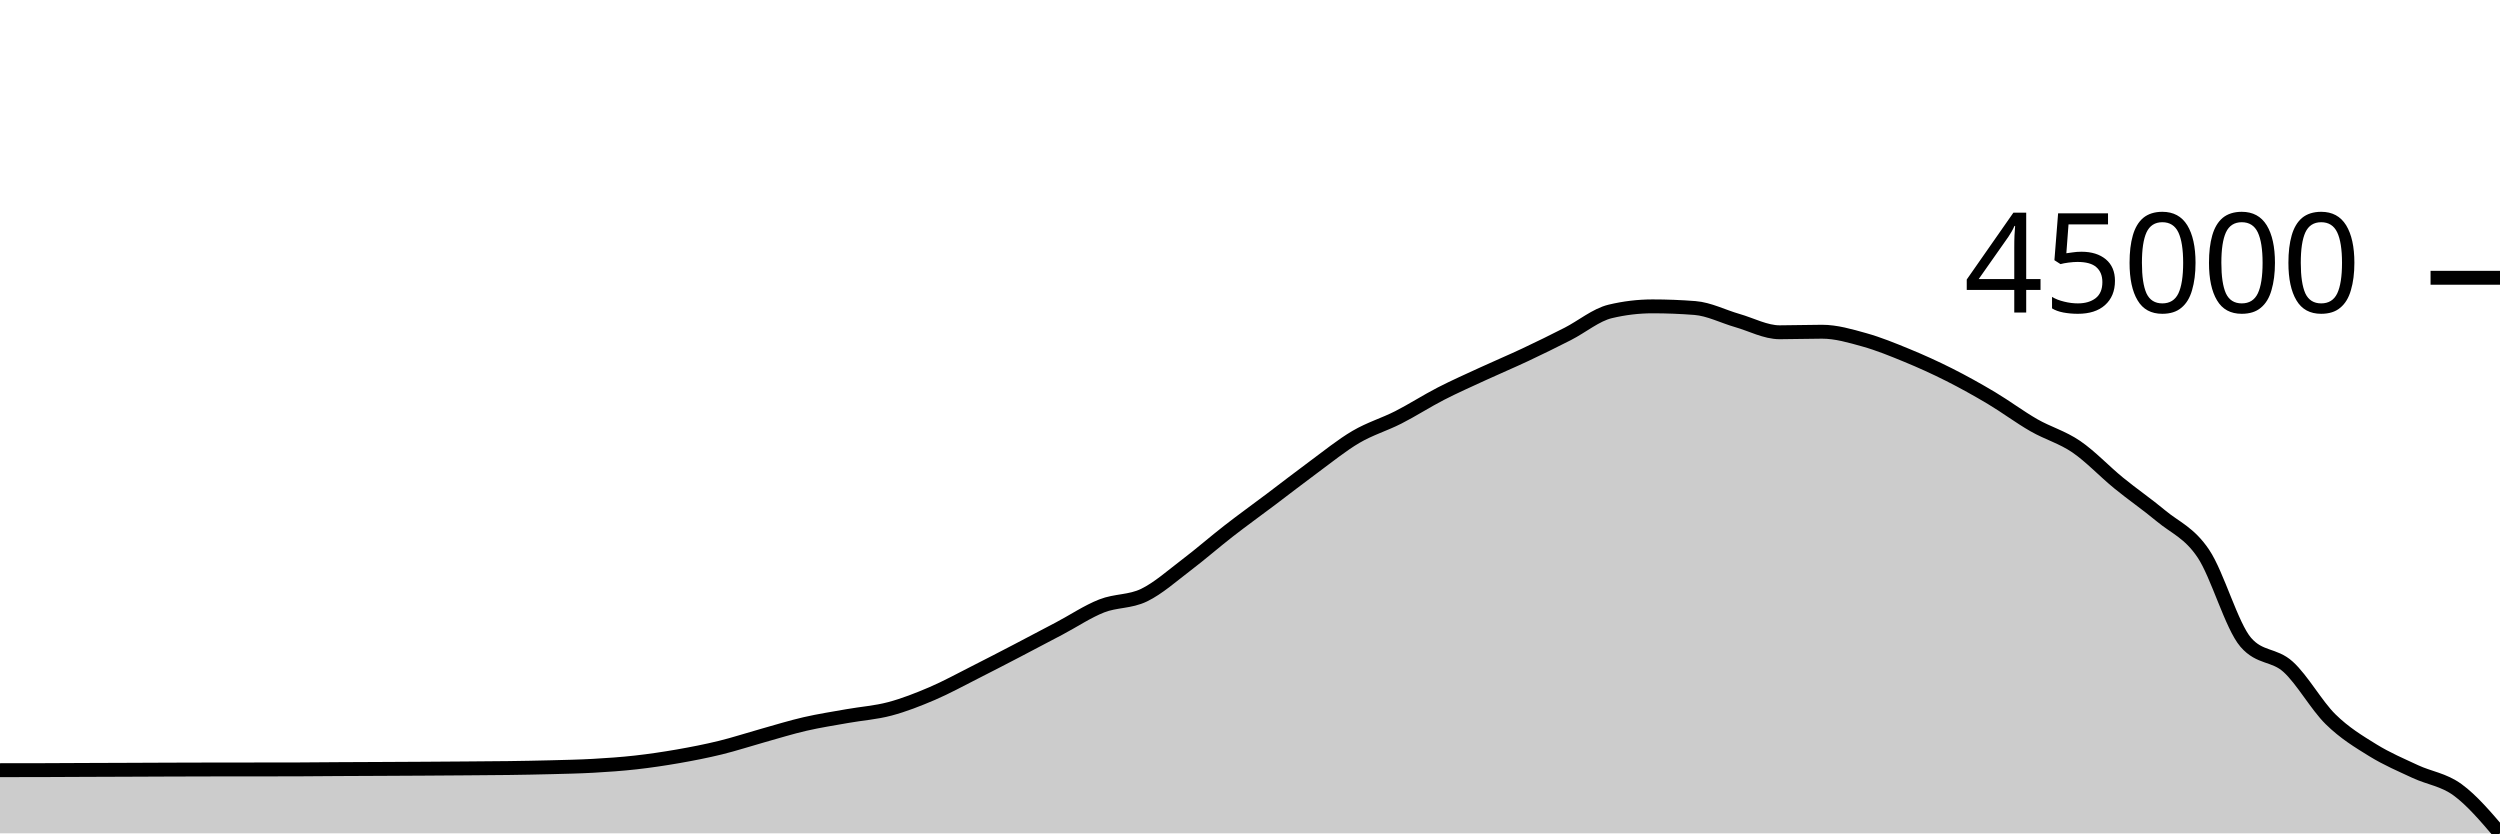
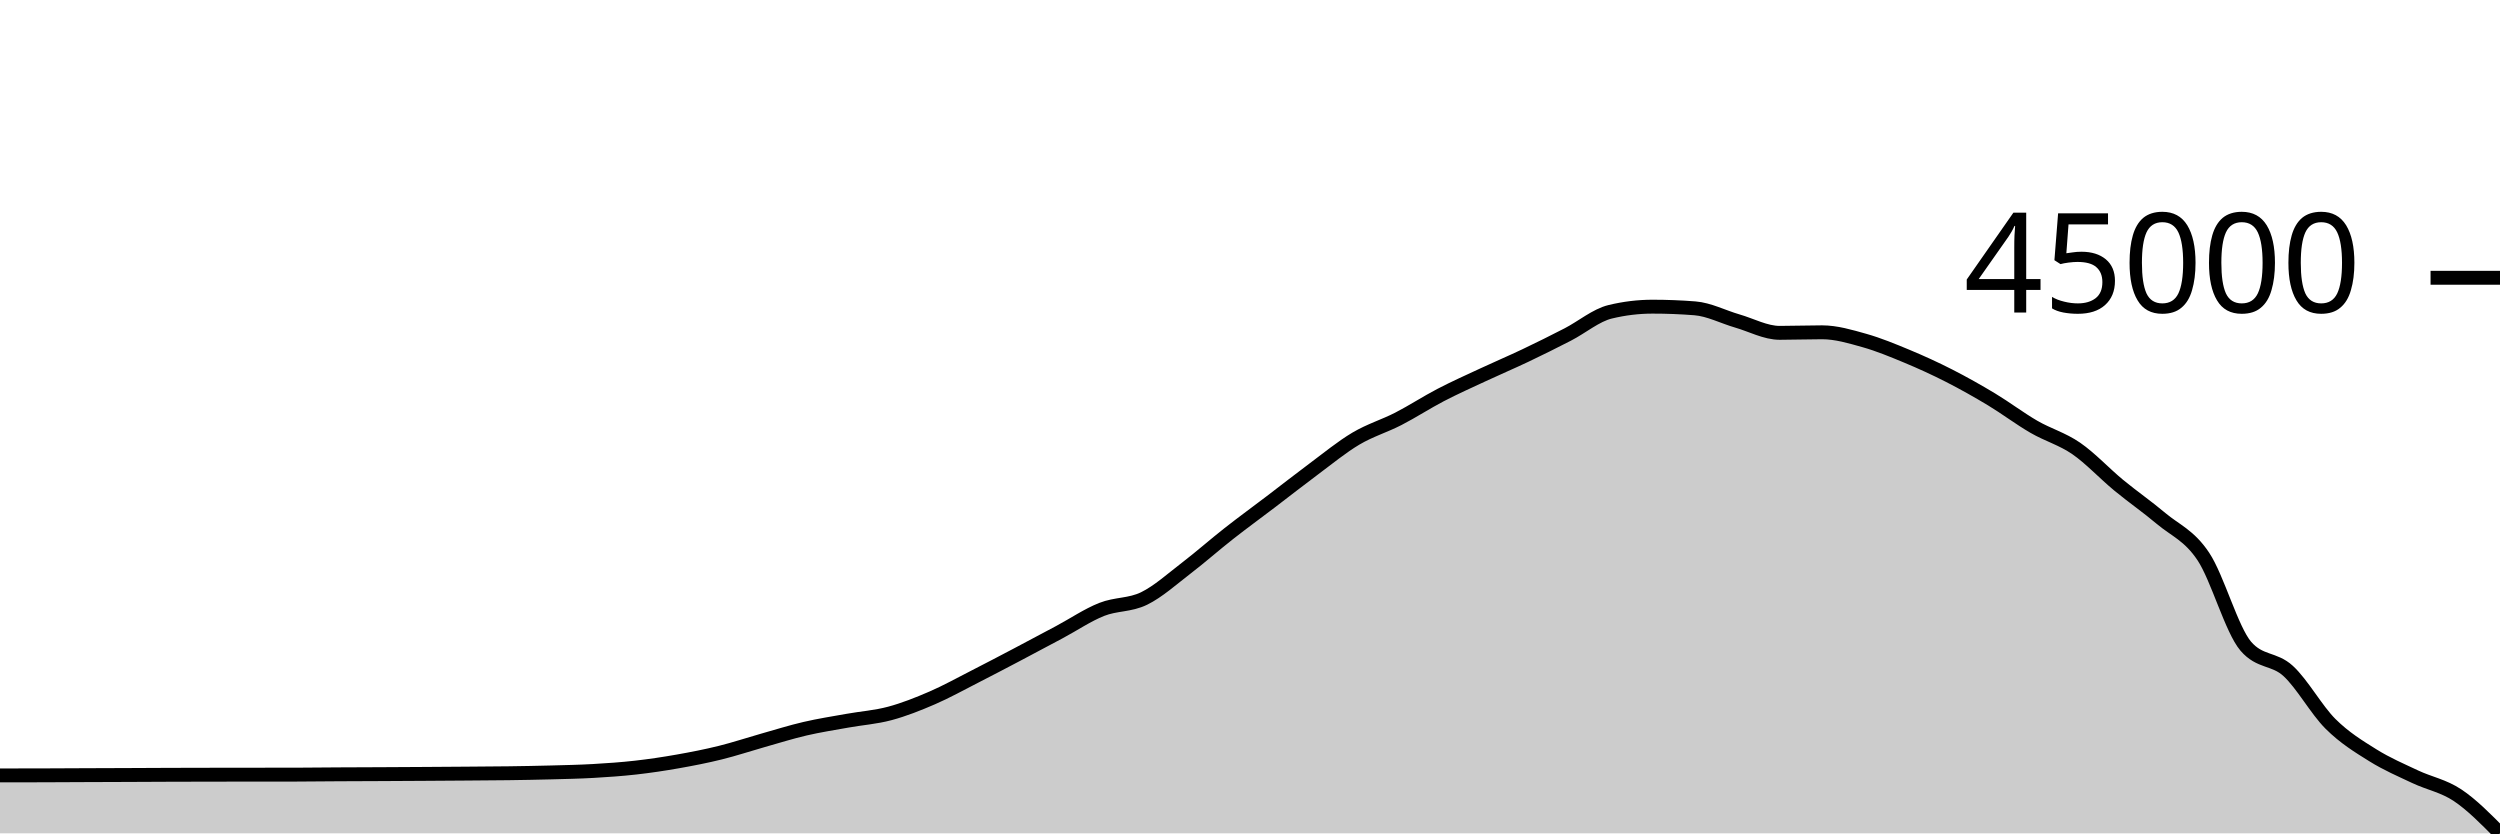
<svg xmlns="http://www.w3.org/2000/svg" viewBox="0 0 180 60">
  <g transform="translate(0,20)">
-     <path class="area" fill="rgba(0, 0, 0, 0.2)" d="M0,35.453C1.017,35.453,2.034,35.452,3.051,35.449C4.068,35.447,5.085,35.439,6.102,35.435C7.119,35.431,8.136,35.428,9.153,35.424C10.169,35.42,11.186,35.414,12.203,35.411C13.22,35.407,14.237,35.405,15.254,35.403C16.271,35.402,17.288,35.401,18.305,35.4C19.322,35.398,20.339,35.399,21.356,35.397C22.373,35.396,23.39,35.382,24.407,35.376C25.424,35.37,26.441,35.367,27.458,35.362C28.475,35.357,29.492,35.352,30.508,35.346C31.525,35.34,32.542,35.333,33.559,35.325C34.576,35.318,35.593,35.313,36.61,35.299C37.627,35.285,38.644,35.268,39.661,35.241C40.678,35.214,41.695,35.195,42.712,35.138C43.729,35.08,44.746,35.011,45.763,34.897C46.78,34.783,47.797,34.632,48.814,34.455C49.831,34.277,50.847,34.08,51.864,33.831C52.881,33.582,53.898,33.246,54.915,32.962C55.932,32.677,56.949,32.36,57.966,32.126C58.983,31.892,60,31.737,61.017,31.556C62.034,31.375,63.051,31.309,64.068,31.038C65.085,30.768,66.102,30.368,67.119,29.933C68.136,29.497,69.153,28.938,70.169,28.424C71.186,27.911,72.203,27.382,73.22,26.853C74.237,26.324,75.254,25.787,76.271,25.249C77.288,24.712,78.305,24.027,79.322,23.627C80.339,23.227,81.356,23.342,82.373,22.85C83.39,22.358,84.407,21.447,85.424,20.676C86.441,19.905,87.458,19.014,88.475,18.224C89.492,17.435,90.508,16.705,91.525,15.939C92.542,15.174,93.559,14.379,94.576,13.632C95.593,12.885,96.61,12.054,97.627,11.457C98.644,10.86,99.661,10.568,100.678,10.051C101.695,9.533,102.712,8.876,103.729,8.352C104.746,7.829,105.763,7.381,106.78,6.911C107.797,6.442,108.814,6.016,109.831,5.537C110.847,5.059,111.864,4.559,112.881,4.04C113.898,3.521,114.915,2.666,115.932,2.423C116.949,2.18,117.966,2.058,118.983,2.058C120,2.058,121.017,2.098,122.034,2.177C123.051,2.256,124.068,2.787,125.085,3.078C126.102,3.369,127.119,3.923,128.136,3.923C129.153,3.923,130.169,3.884,131.186,3.884C132.203,3.884,133.22,4.185,134.237,4.469C135.254,4.753,136.271,5.169,137.288,5.587C138.305,6.005,139.322,6.466,140.339,6.978C141.356,7.491,142.373,8.057,143.39,8.663C144.407,9.27,145.424,10.034,146.441,10.617C147.458,11.2,148.475,11.469,149.492,12.162C150.508,12.855,151.525,13.945,152.542,14.775C153.559,15.606,154.576,16.297,155.593,17.145C156.61,17.992,157.627,18.346,158.644,19.863C159.661,21.379,160.678,25.068,161.695,26.245C162.712,27.422,163.729,27.088,164.746,28.011C165.763,28.933,166.78,30.78,167.797,31.782C168.814,32.783,169.831,33.392,170.847,34.02C171.864,34.648,172.881,35.076,173.898,35.551C174.915,36.026,175.932,36.127,176.949,36.868C177.966,37.61,178.983,38.805,180,40L180,40C178.983,40,177.966,40,176.949,40C175.932,40,174.915,40,173.898,40C172.881,40,171.864,40,170.847,40C169.831,40,168.814,40,167.797,40C166.78,40,165.763,40,164.746,40C163.729,40,162.712,40,161.695,40C160.678,40,159.661,40,158.644,40C157.627,40,156.61,40,155.593,40C154.576,40,153.559,40,152.542,40C151.525,40,150.508,40,149.492,40C148.475,40,147.458,40,146.441,40C145.424,40,144.407,40,143.39,40C142.373,40,141.356,40,140.339,40C139.322,40,138.305,40,137.288,40C136.271,40,135.254,40,134.237,40C133.22,40,132.203,40,131.186,40C130.169,40,129.153,40,128.136,40C127.119,40,126.102,40,125.085,40C124.068,40,123.051,40,122.034,40C121.017,40,120,40,118.983,40C117.966,40,116.949,40,115.932,40C114.915,40,113.898,40,112.881,40C111.864,40,110.847,40,109.831,40C108.814,40,107.797,40,106.78,40C105.763,40,104.746,40,103.729,40C102.712,40,101.695,40,100.678,40C99.661,40,98.644,40,97.627,40C96.61,40,95.593,40,94.576,40C93.559,40,92.542,40,91.525,40C90.508,40,89.492,40,88.475,40C87.458,40,86.441,40,85.424,40C84.407,40,83.39,40,82.373,40C81.356,40,80.339,40,79.322,40C78.305,40,77.288,40,76.271,40C75.254,40,74.237,40,73.22,40C72.203,40,71.186,40,70.169,40C69.153,40,68.136,40,67.119,40C66.102,40,65.085,40,64.068,40C63.051,40,62.034,40,61.017,40C60,40,58.983,40,57.966,40C56.949,40,55.932,40,54.915,40C53.898,40,52.881,40,51.864,40C50.847,40,49.831,40,48.814,40C47.797,40,46.78,40,45.763,40C44.746,40,43.729,40,42.712,40C41.695,40,40.678,40,39.661,40C38.644,40,37.627,40,36.61,40C35.593,40,34.576,40,33.559,40C32.542,40,31.525,40,30.508,40C29.492,40,28.475,40,27.458,40C26.441,40,25.424,40,24.407,40C23.39,40,22.373,40,21.356,40C20.339,40,19.322,40,18.305,40C17.288,40,16.271,40,15.254,40C14.237,40,13.22,40,12.203,40C11.186,40,10.169,40,9.153,40C8.136,40,7.119,40,6.102,40C5.085,40,4.068,40,3.051,40C2.034,40,1.017,40,0,40Z" />
-     <path class="line" stroke="black" fill="none" d="M0,35.453C1.017,35.453,2.034,35.452,3.051,35.449C4.068,35.447,5.085,35.439,6.102,35.435C7.119,35.431,8.136,35.428,9.153,35.424C10.169,35.42,11.186,35.414,12.203,35.411C13.22,35.407,14.237,35.405,15.254,35.403C16.271,35.402,17.288,35.401,18.305,35.4C19.322,35.398,20.339,35.399,21.356,35.397C22.373,35.396,23.39,35.382,24.407,35.376C25.424,35.37,26.441,35.367,27.458,35.362C28.475,35.357,29.492,35.352,30.508,35.346C31.525,35.34,32.542,35.333,33.559,35.325C34.576,35.318,35.593,35.313,36.61,35.299C37.627,35.285,38.644,35.268,39.661,35.241C40.678,35.214,41.695,35.195,42.712,35.138C43.729,35.08,44.746,35.011,45.763,34.897C46.78,34.783,47.797,34.632,48.814,34.455C49.831,34.277,50.847,34.08,51.864,33.831C52.881,33.582,53.898,33.246,54.915,32.962C55.932,32.677,56.949,32.36,57.966,32.126C58.983,31.892,60,31.737,61.017,31.556C62.034,31.375,63.051,31.309,64.068,31.038C65.085,30.768,66.102,30.368,67.119,29.933C68.136,29.497,69.153,28.938,70.169,28.424C71.186,27.911,72.203,27.382,73.22,26.853C74.237,26.324,75.254,25.787,76.271,25.249C77.288,24.712,78.305,24.027,79.322,23.627C80.339,23.227,81.356,23.342,82.373,22.85C83.39,22.358,84.407,21.447,85.424,20.676C86.441,19.905,87.458,19.014,88.475,18.224C89.492,17.435,90.508,16.705,91.525,15.939C92.542,15.174,93.559,14.379,94.576,13.632C95.593,12.885,96.61,12.054,97.627,11.457C98.644,10.86,99.661,10.568,100.678,10.051C101.695,9.533,102.712,8.876,103.729,8.352C104.746,7.829,105.763,7.381,106.78,6.911C107.797,6.442,108.814,6.016,109.831,5.537C110.847,5.059,111.864,4.559,112.881,4.04C113.898,3.521,114.915,2.666,115.932,2.423C116.949,2.18,117.966,2.058,118.983,2.058C120,2.058,121.017,2.098,122.034,2.177C123.051,2.256,124.068,2.787,125.085,3.078C126.102,3.369,127.119,3.923,128.136,3.923C129.153,3.923,130.169,3.884,131.186,3.884C132.203,3.884,133.22,4.185,134.237,4.469C135.254,4.753,136.271,5.169,137.288,5.587C138.305,6.005,139.322,6.466,140.339,6.978C141.356,7.491,142.373,8.057,143.39,8.663C144.407,9.27,145.424,10.034,146.441,10.617C147.458,11.2,148.475,11.469,149.492,12.162C150.508,12.855,151.525,13.945,152.542,14.775C153.559,15.606,154.576,16.297,155.593,17.145C156.61,17.992,157.627,18.346,158.644,19.863C159.661,21.379,160.678,25.068,161.695,26.245C162.712,27.422,163.729,27.088,164.746,28.011C165.763,28.933,166.78,30.78,167.797,31.782C168.814,32.783,169.831,33.392,170.847,34.02C171.864,34.648,172.881,35.076,173.898,35.551C174.915,36.026,175.932,36.127,176.949,36.868C177.966,37.61,178.983,38.805,180,40" />
+     <path class="area" fill="rgba(0, 0, 0, 0.2)" d="M0,35.829C1.017,35.829,2.034,35.828,3.051,35.825C4.068,35.823,5.085,35.815,6.102,35.811C7.119,35.807,8.136,35.804,9.153,35.8C10.169,35.796,11.186,35.79,12.203,35.786C13.22,35.783,14.237,35.781,15.254,35.779C16.271,35.777,17.288,35.776,18.305,35.775C19.322,35.774,20.339,35.774,21.356,35.773C22.373,35.771,23.39,35.757,24.407,35.751C25.424,35.745,26.441,35.743,27.458,35.738C28.475,35.733,29.492,35.727,30.508,35.721C31.525,35.715,32.542,35.708,33.559,35.7C34.576,35.692,35.593,35.688,36.61,35.674C37.627,35.66,38.644,35.642,39.661,35.615C40.678,35.588,41.695,35.568,42.712,35.51C43.729,35.452,44.746,35.382,45.763,35.267C46.78,35.152,47.797,35,48.814,34.82C49.831,34.641,50.847,34.442,51.864,34.19C52.881,33.939,53.898,33.599,54.915,33.311C55.932,33.024,56.949,32.703,57.966,32.467C58.983,32.23,60,32.074,61.017,31.891C62.034,31.708,63.051,31.641,64.068,31.367C65.085,31.094,66.102,30.69,67.119,30.25C68.136,29.81,69.153,29.245,70.169,28.726C71.186,28.207,72.203,27.673,73.22,27.138C74.237,26.603,75.254,26.06,76.271,25.517C77.288,24.974,78.305,24.282,79.322,23.878C80.339,23.474,81.356,23.589,82.373,23.092C83.39,22.595,84.407,21.674,85.424,20.895C86.441,20.116,87.458,19.215,88.475,18.418C89.492,17.62,90.508,16.882,91.525,16.108C92.542,15.335,93.559,14.532,94.576,13.777C95.593,13.022,96.61,12.182,97.627,11.579C98.644,10.976,99.661,10.68,100.678,10.158C101.695,9.635,102.712,8.97,103.729,8.441C104.746,7.912,105.763,7.459,106.78,6.985C107.797,6.51,108.814,6.08,109.831,5.596C110.847,5.112,111.864,4.608,112.881,4.083C113.898,3.558,114.915,2.694,115.932,2.449C116.949,2.203,117.966,2.08,118.983,2.08C120,2.08,121.017,2.12,122.034,2.2C123.051,2.28,124.068,2.816,125.085,3.111C126.102,3.405,127.119,3.965,128.136,3.965C129.153,3.965,130.169,3.925,131.186,3.925C132.203,3.925,133.22,4.229,134.237,4.516C135.254,4.803,136.271,5.224,137.288,5.646C138.305,6.069,139.322,6.534,140.339,7.052C141.356,7.571,142.373,8.143,143.39,8.755C144.407,9.368,145.424,10.14,146.441,10.729C147.458,11.319,148.475,11.591,149.492,12.291C150.508,12.992,151.525,14.093,152.542,14.932C153.559,15.771,154.576,16.47,155.593,17.326C156.61,18.183,157.627,18.541,158.644,20.073C159.661,21.606,160.678,25.334,161.695,26.524C162.712,27.713,163.729,27.375,164.746,28.308C165.763,29.24,166.78,31.107,167.797,32.119C168.814,33.131,169.831,33.746,170.847,34.381C171.864,35.016,172.881,35.448,173.898,35.928C174.915,36.408,175.932,36.581,176.949,37.259C177.966,37.938,178.983,38.969,180,40L180,40C178.983,40,177.966,40,176.949,40C175.932,40,174.915,40,173.898,40C172.881,40,171.864,40,170.847,40C169.831,40,168.814,40,167.797,40C166.78,40,165.763,40,164.746,40C163.729,40,162.712,40,161.695,40C160.678,40,159.661,40,158.644,40C157.627,40,156.61,40,155.593,40C154.576,40,153.559,40,152.542,40C151.525,40,150.508,40,149.492,40C148.475,40,147.458,40,146.441,40C145.424,40,144.407,40,143.39,40C142.373,40,141.356,40,140.339,40C139.322,40,138.305,40,137.288,40C136.271,40,135.254,40,134.237,40C133.22,40,132.203,40,131.186,40C130.169,40,129.153,40,128.136,40C127.119,40,126.102,40,125.085,40C124.068,40,123.051,40,122.034,40C121.017,40,120,40,118.983,40C117.966,40,116.949,40,115.932,40C114.915,40,113.898,40,112.881,40C111.864,40,110.847,40,109.831,40C108.814,40,107.797,40,106.78,40C105.763,40,104.746,40,103.729,40C102.712,40,101.695,40,100.678,40C99.661,40,98.644,40,97.627,40C96.61,40,95.593,40,94.576,40C93.559,40,92.542,40,91.525,40C90.508,40,89.492,40,88.475,40C87.458,40,86.441,40,85.424,40C84.407,40,83.39,40,82.373,40C81.356,40,80.339,40,79.322,40C78.305,40,77.288,40,76.271,40C75.254,40,74.237,40,73.22,40C72.203,40,71.186,40,70.169,40C69.153,40,68.136,40,67.119,40C66.102,40,65.085,40,64.068,40C63.051,40,62.034,40,61.017,40C60,40,58.983,40,57.966,40C56.949,40,55.932,40,54.915,40C53.898,40,52.881,40,51.864,40C50.847,40,49.831,40,48.814,40C47.797,40,46.78,40,45.763,40C44.746,40,43.729,40,42.712,40C41.695,40,40.678,40,39.661,40C38.644,40,37.627,40,36.61,40C35.593,40,34.576,40,33.559,40C32.542,40,31.525,40,30.508,40C29.492,40,28.475,40,27.458,40C26.441,40,25.424,40,24.407,40C23.39,40,22.373,40,21.356,40C20.339,40,19.322,40,18.305,40C17.288,40,16.271,40,15.254,40C14.237,40,13.22,40,12.203,40C11.186,40,10.169,40,9.153,40C8.136,40,7.119,40,6.102,40C5.085,40,4.068,40,3.051,40C2.034,40,1.017,40,0,40Z" />
+     <path class="line" stroke="black" fill="none" d="M0,35.829C1.017,35.829,2.034,35.828,3.051,35.825C4.068,35.823,5.085,35.815,6.102,35.811C7.119,35.807,8.136,35.804,9.153,35.8C10.169,35.796,11.186,35.79,12.203,35.786C13.22,35.783,14.237,35.781,15.254,35.779C16.271,35.777,17.288,35.776,18.305,35.775C19.322,35.774,20.339,35.774,21.356,35.773C22.373,35.771,23.39,35.757,24.407,35.751C25.424,35.745,26.441,35.743,27.458,35.738C28.475,35.733,29.492,35.727,30.508,35.721C31.525,35.715,32.542,35.708,33.559,35.7C34.576,35.692,35.593,35.688,36.61,35.674C37.627,35.66,38.644,35.642,39.661,35.615C40.678,35.588,41.695,35.568,42.712,35.51C43.729,35.452,44.746,35.382,45.763,35.267C46.78,35.152,47.797,35,48.814,34.82C49.831,34.641,50.847,34.442,51.864,34.19C52.881,33.939,53.898,33.599,54.915,33.311C55.932,33.024,56.949,32.703,57.966,32.467C58.983,32.23,60,32.074,61.017,31.891C62.034,31.708,63.051,31.641,64.068,31.367C65.085,31.094,66.102,30.69,67.119,30.25C68.136,29.81,69.153,29.245,70.169,28.726C71.186,28.207,72.203,27.673,73.22,27.138C74.237,26.603,75.254,26.06,76.271,25.517C77.288,24.974,78.305,24.282,79.322,23.878C80.339,23.474,81.356,23.589,82.373,23.092C83.39,22.595,84.407,21.674,85.424,20.895C86.441,20.116,87.458,19.215,88.475,18.418C89.492,17.62,90.508,16.882,91.525,16.108C92.542,15.335,93.559,14.532,94.576,13.777C95.593,13.022,96.61,12.182,97.627,11.579C98.644,10.976,99.661,10.68,100.678,10.158C101.695,9.635,102.712,8.97,103.729,8.441C104.746,7.912,105.763,7.459,106.78,6.985C107.797,6.51,108.814,6.08,109.831,5.596C110.847,5.112,111.864,4.608,112.881,4.083C113.898,3.558,114.915,2.694,115.932,2.449C116.949,2.203,117.966,2.08,118.983,2.08C120,2.08,121.017,2.12,122.034,2.2C123.051,2.28,124.068,2.816,125.085,3.111C126.102,3.405,127.119,3.965,128.136,3.965C129.153,3.965,130.169,3.925,131.186,3.925C132.203,3.925,133.22,4.229,134.237,4.516C135.254,4.803,136.271,5.224,137.288,5.646C138.305,6.069,139.322,6.534,140.339,7.052C141.356,7.571,142.373,8.143,143.39,8.755C144.407,9.368,145.424,10.14,146.441,10.729C147.458,11.319,148.475,11.591,149.492,12.291C150.508,12.992,151.525,14.093,152.542,14.932C153.559,15.771,154.576,16.47,155.593,17.326C156.61,18.183,157.627,18.541,158.644,20.073C159.661,21.606,160.678,25.334,161.695,26.524C162.712,27.713,163.729,27.375,164.746,28.308C165.763,29.24,166.78,31.107,167.797,32.119C168.814,33.131,169.831,33.746,170.847,34.381C171.864,35.016,172.881,35.448,173.898,35.928C174.915,36.408,175.932,36.581,176.949,37.259C177.966,37.938,178.983,38.969,180,40" />
    <path class="axis-ceiling" stroke-width="1" stroke="black" fill="none" d="M175,0L180,0" />
    <text class="axis-ceiling-label" font-family="sans-serif" text-anchor="end" font-size="10px" x="170" y="2.5">45000</text>
  </g>
</svg>
